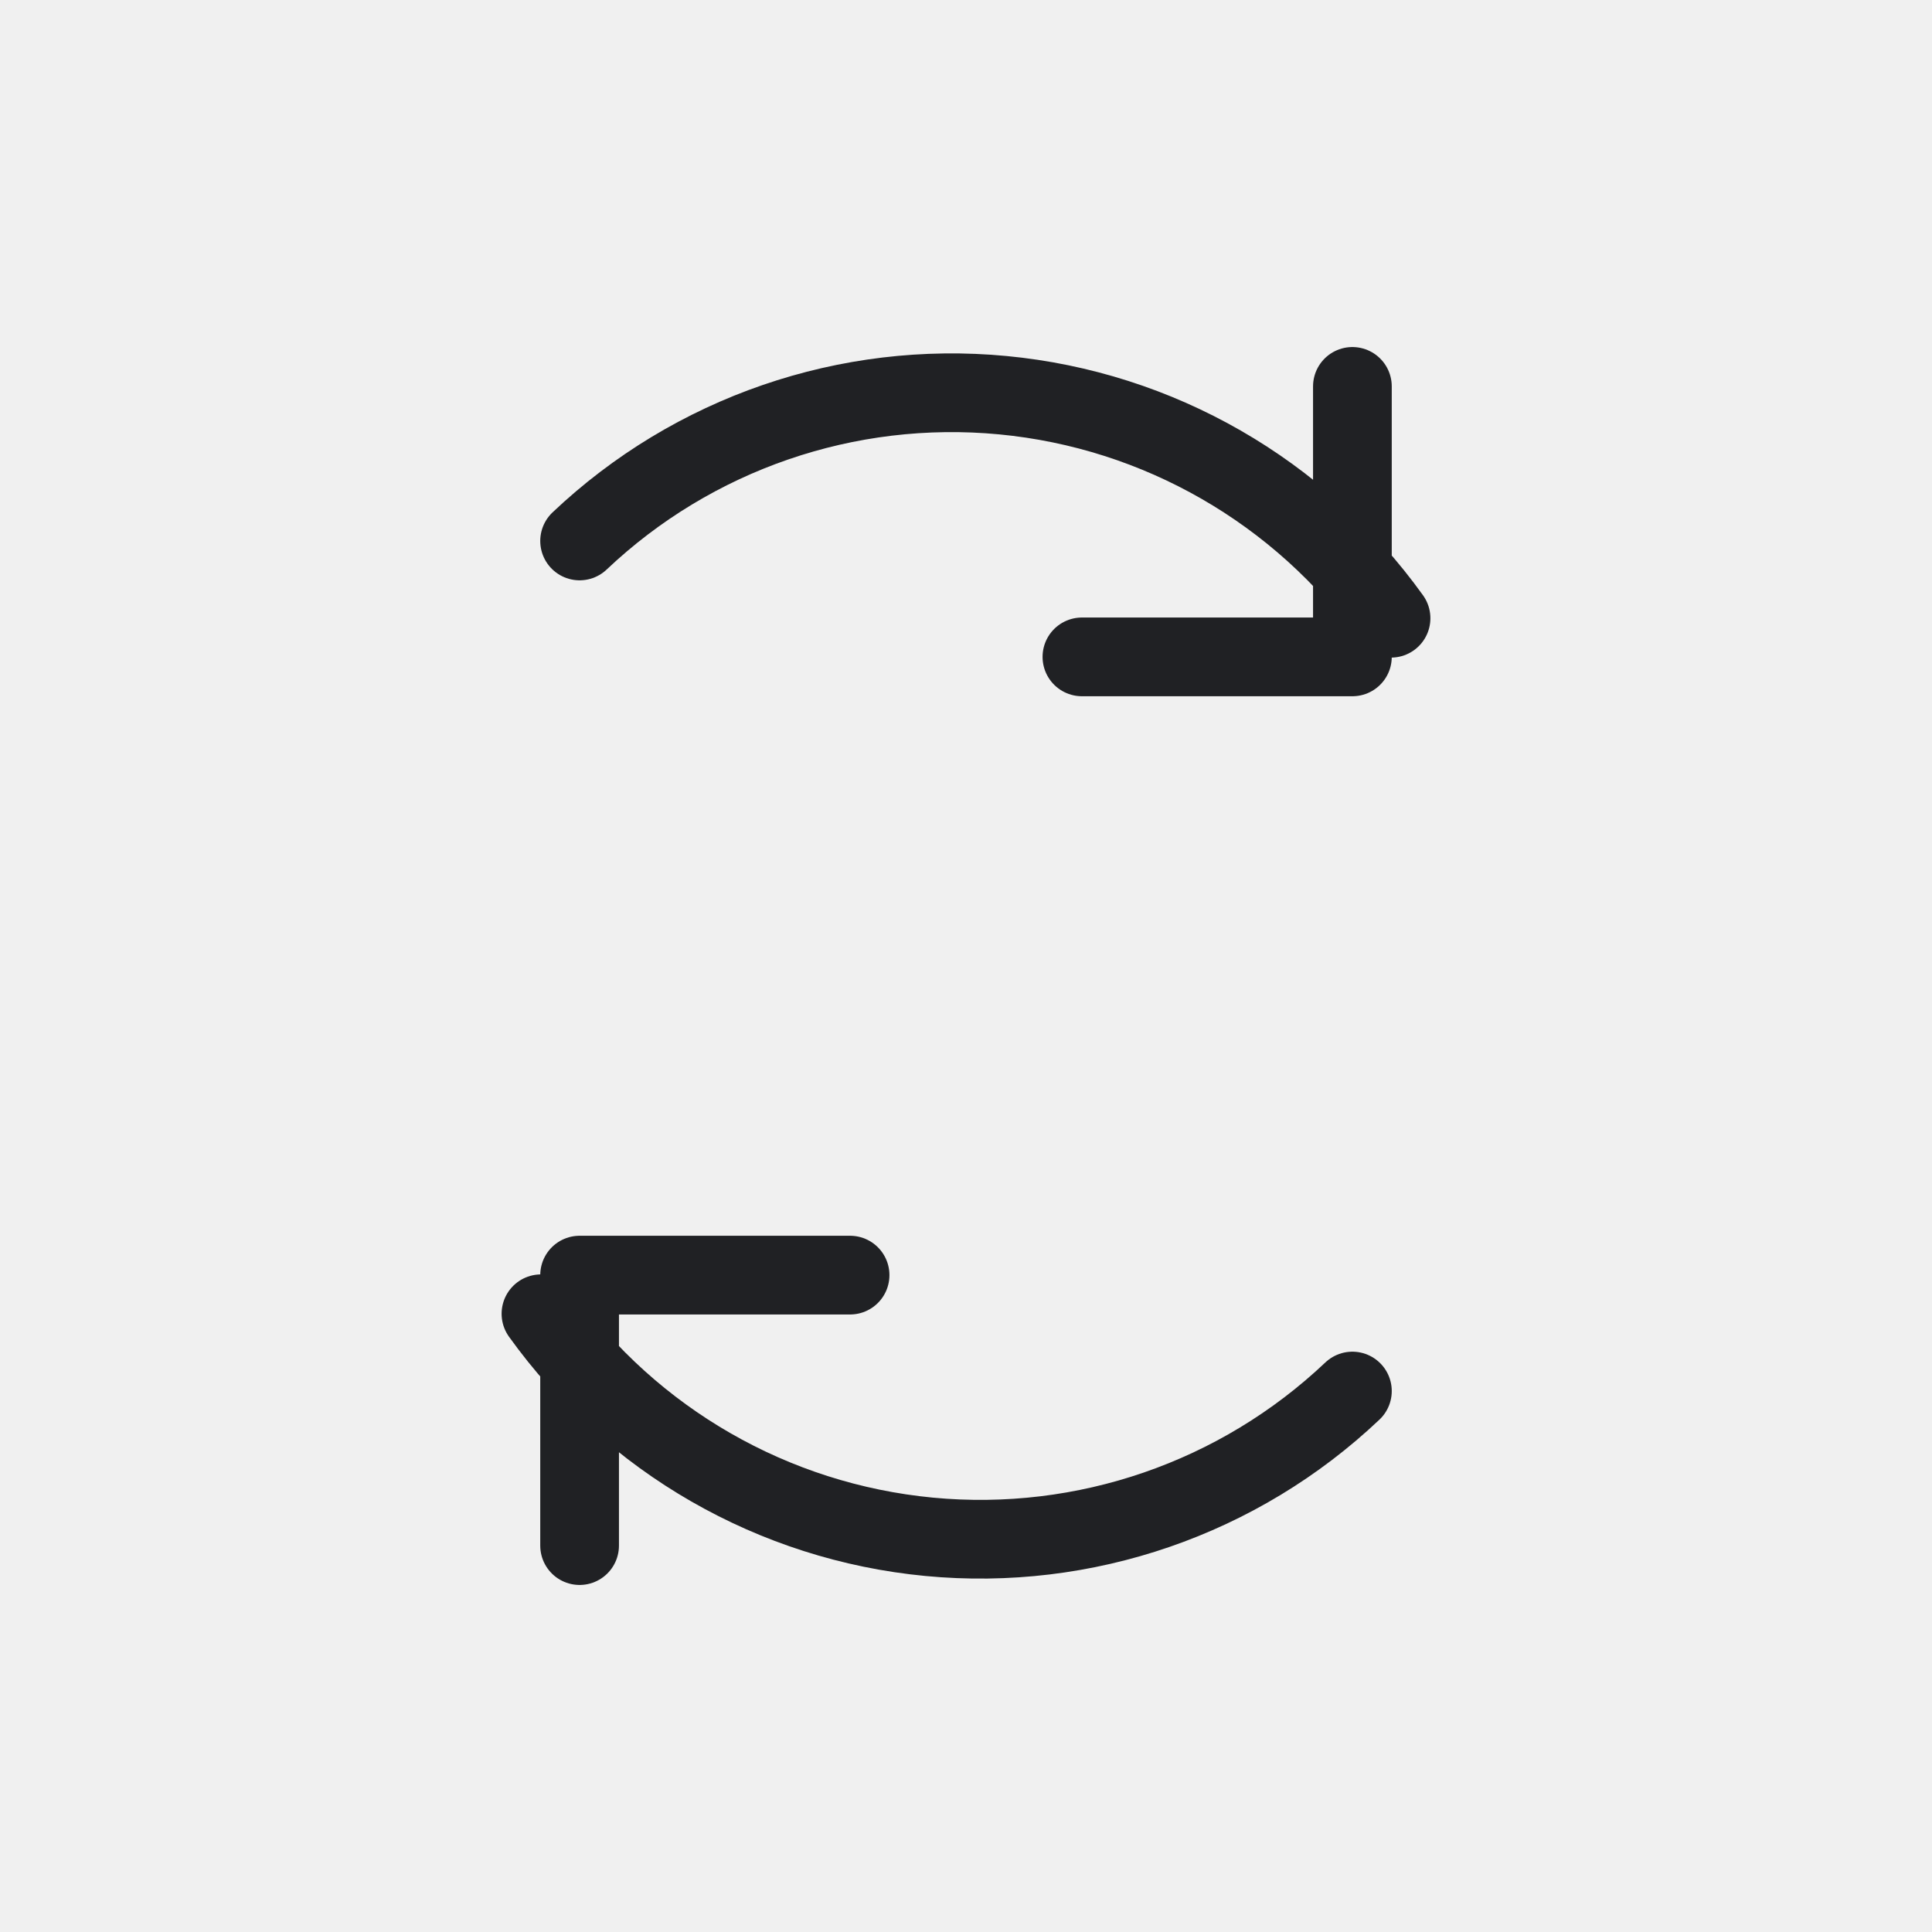
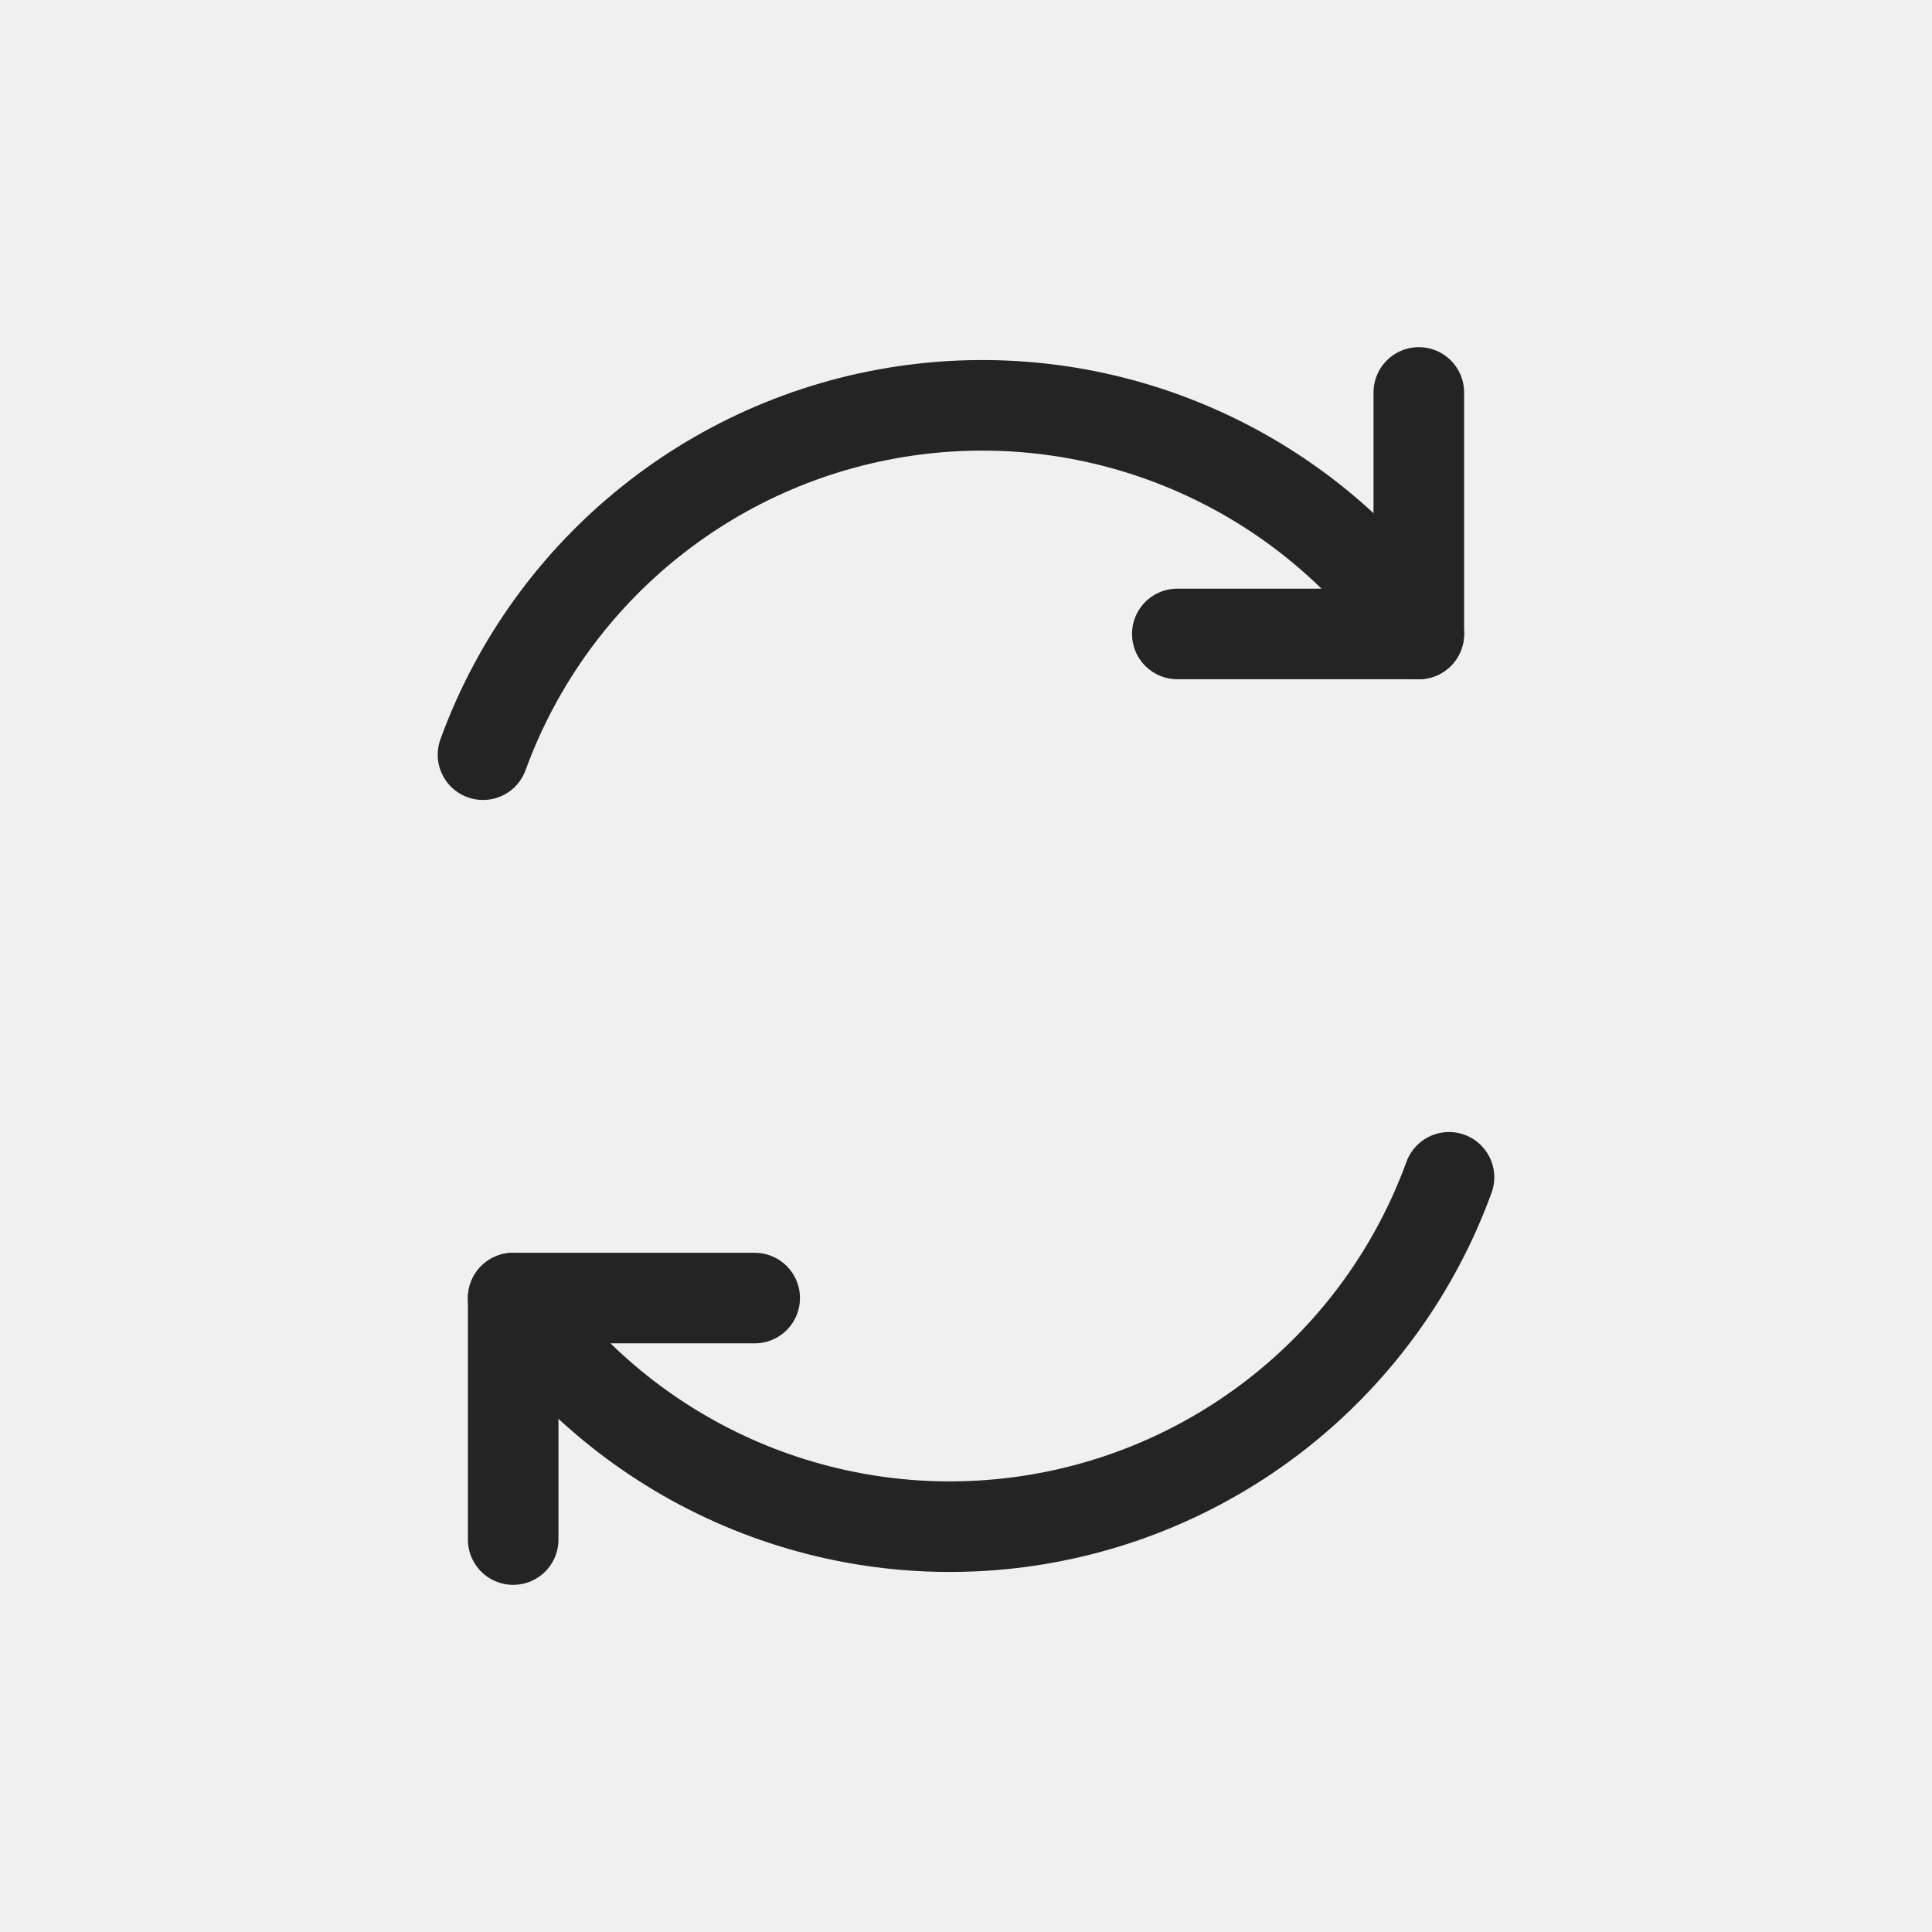
- <svg xmlns="http://www.w3.org/2000/svg" width="54" height="54" viewBox="0 0 54 54" role="img" aria-label="Refresh All">
-   <defs>
-     <style>
-       .s,.r,.line,.thin,.heavy{fill:none;stroke:#242424;stroke-width:1.0;stroke-linecap:round;stroke-linejoin:round;vector-effect:non-scaling-stroke}
-       .g,.green{fill:#0F6D8C}
-       .g2,.palegreen,.green2{fill:#E6F6FA}
-       .b,.blue{fill:#0078d4}
-       .o,.orange{fill:#f7630c}
-       .y,.yellow,.paleyellow{fill:#ffb900}
-       .rd,.red{fill:#d32f2f}
-       .p,.purple{fill:#8b5cf6}
-       .w,.paper,.bg{fill:#ffffff}
-       .k,.gray{fill:#242424}
-       .f,.soft{fill:#f3f2f1}
-       .t,.txtb{font-family:'Segoe UI',Arial,sans-serif;fill:#242424;font-weight:700;text-anchor:middle;dominant-baseline:central}
-       .tm,.txt{font-family:'Segoe UI',Arial,sans-serif;fill:#242424;font-weight:600;text-anchor:middle;dominant-baseline:central}
-       .greenLine{fill:none;stroke:#0F6D8C;stroke-width:1.0;stroke-linecap:round;stroke-linejoin:round;vector-effect:non-scaling-stroke}
-       .blueLine{fill:none;stroke:#0078d4;stroke-width:1.0;stroke-linecap:round;stroke-linejoin:round;vector-effect:non-scaling-stroke}
-       .grid{fill:none;stroke:#5c5c5c;stroke-width:1.0;stroke-linecap:square;vector-effect:non-scaling-stroke}
-       .paleblue{fill:#dcecff}
-       .palered{fill:#ffd7d7}
-       .none{fill:none}
- </style>
-   </defs>
-   <rect width="54" height="54" fill="none" />
-   <g>
-     <path stroke="#202124" stroke-width="2.2" stroke-linecap="round" stroke-linejoin="round" fill="none" d="M16.2 15.12A15.12 15.12 0 0 1 38.88 17.28M37.8 10.8v7.56h-7.56M37.8 38.88A15.12 15.12 0 0 1 15.12 36.72M16.2 43.2v-7.56h7.56" />
+ <svg xmlns="http://www.w3.org/2000/svg" width="32" height="32" viewBox="0 0 32 32" role="img" aria-label="Refresh all">
+   <rect width="32" height="32" fill="none" />
+   <g fill="none" stroke="#242424" stroke-width="1.5" stroke-linecap="round" stroke-linejoin="round" vector-effect="non-scaling-stroke">
+     <path d="M23.5 10.5A8.8 8.8 0 0 0 8 12.5" />
+     <path d="M23.5 10.5V6.5M23.5 10.5h-4" />
+     <path d="M8.5 21.5A8.8 8.8 0 0 0 24 19.5" />
+     <path d="M8.5 21.5v4M8.5 21.5h4" />
  </g>
</svg>
